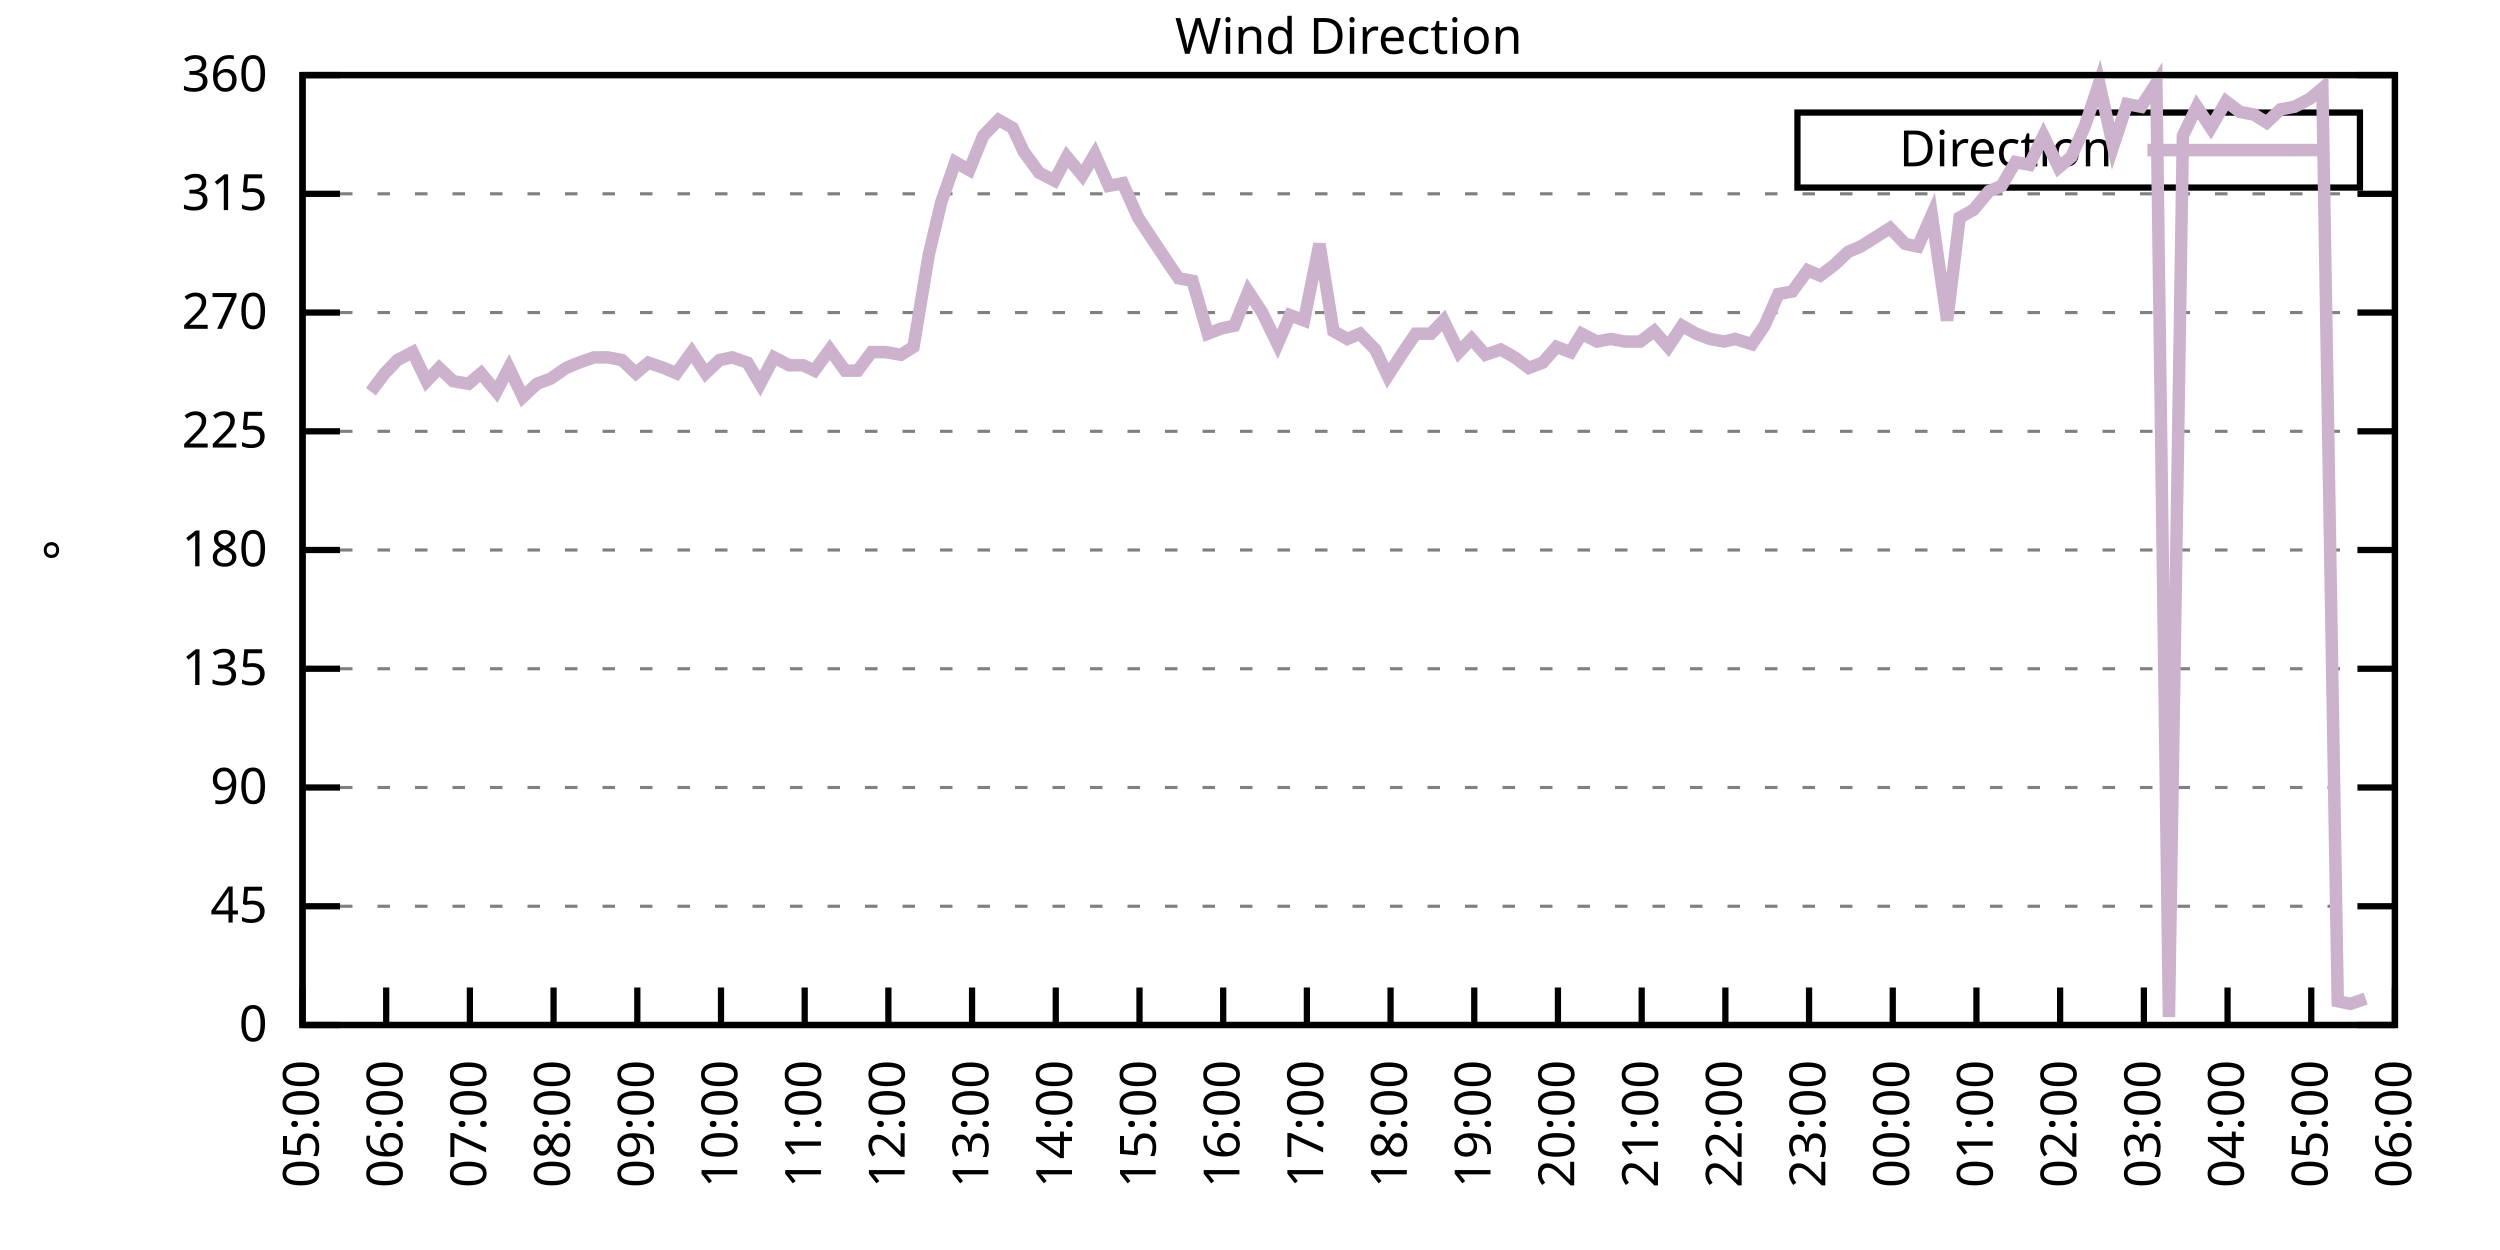
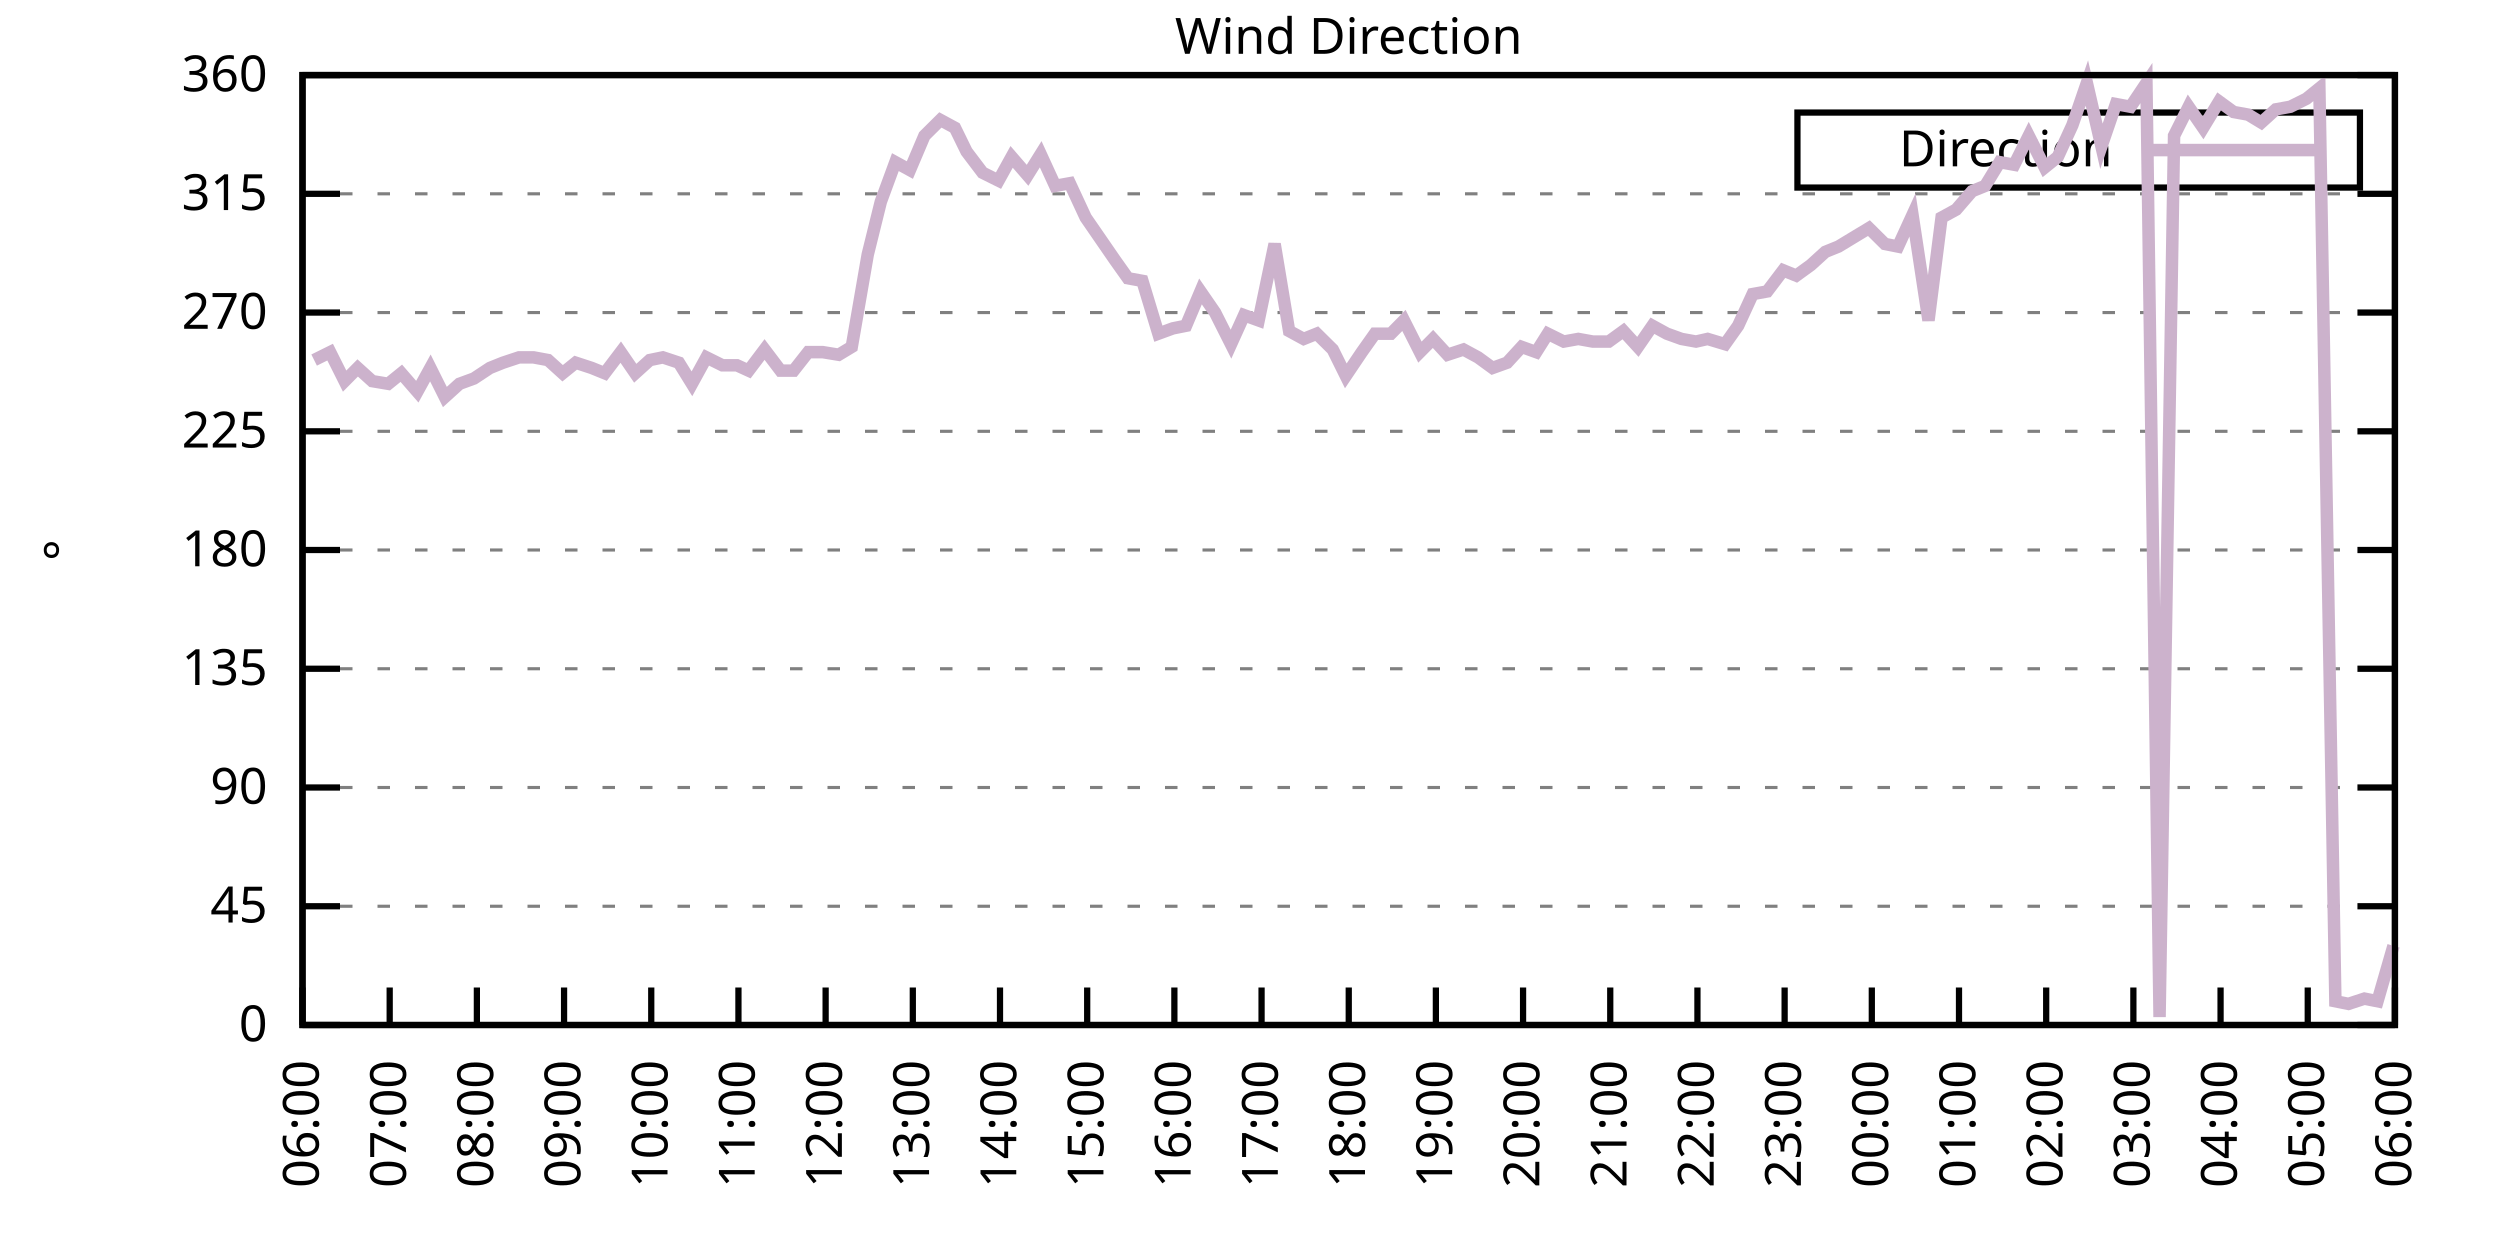
<svg xmlns="http://www.w3.org/2000/svg" xmlns:xlink="http://www.w3.org/1999/xlink" width="400" height="200" viewBox="0 0 400 200">
  <g id="gnuplot_canvas">
    <rect x="0" y="0" width="400" height="200" fill="none" />
    <defs>
      <circle id="gpDot" r="0.5" stroke-width="0.5" stroke="currentColor" />
      <path id="gpPt0" stroke-width="0.333" stroke="currentColor" d="M-1,0 h2 M0,-1 v2" />
      <path id="gpPt1" stroke-width="0.333" stroke="currentColor" d="M-1,-1 L1,1 M1,-1 L-1,1" />
      <path id="gpPt2" stroke-width="0.333" stroke="currentColor" d="M-1,0 L1,0 M0,-1 L0,1 M-1,-1 L1,1 M-1,1 L1,-1" />
      <rect id="gpPt3" stroke-width="0.333" stroke="currentColor" x="-1" y="-1" width="2" height="2" />
      <rect id="gpPt4" stroke-width="0.333" stroke="currentColor" fill="currentColor" x="-1" y="-1" width="2" height="2" />
      <circle id="gpPt5" stroke-width="0.333" stroke="currentColor" cx="0" cy="0" r="1" />
      <use xlink:href="#gpPt5" id="gpPt6" fill="currentColor" stroke="none" />
      <path id="gpPt7" stroke-width="0.333" stroke="currentColor" d="M0,-1.33 L-1.33,0.67 L1.33,0.67 z" />
      <use xlink:href="#gpPt7" id="gpPt8" fill="currentColor" stroke="none" />
      <use xlink:href="#gpPt7" id="gpPt9" stroke="currentColor" transform="rotate(180)" />
      <use xlink:href="#gpPt9" id="gpPt10" fill="currentColor" stroke="none" />
      <use xlink:href="#gpPt3" id="gpPt11" stroke="currentColor" transform="rotate(45)" />
      <use xlink:href="#gpPt11" id="gpPt12" fill="currentColor" stroke="none" />
      <path id="gpPt13" stroke-width="0.333" stroke="currentColor" d="M0,1.330 L1.265,0.411 L0.782,-1.067 L-0.782,-1.076 L-1.265,0.411 z" />
      <use xlink:href="#gpPt13" id="gpPt14" fill="currentColor" stroke="none" />
      <filter id="textbox" filterUnits="objectBoundingBox" x="0" y="0" height="1" width="1">
        <feFlood flood-color="white" flood-opacity="1" result="bgnd" />
        <feComposite in="SourceGraphic" in2="bgnd" operator="atop" />
      </filter>
      <filter id="greybox" filterUnits="objectBoundingBox" x="0" y="0" height="1" width="1">
        <feFlood flood-color="lightgrey" flood-opacity="1" result="grey" />
        <feComposite in="SourceGraphic" in2="grey" operator="atop" />
      </filter>
    </defs>
    <g fill="none" color="white" stroke="currentColor" stroke-width="1.00" stroke-linecap="butt" stroke-linejoin="miter">
</g>
    <g fill="none" color="black" stroke="currentColor" stroke-width="1.00" stroke-linecap="butt" stroke-linejoin="miter">
      <g stroke="none" shape-rendering="crispEdges">
        <polygon fill="rgb(255, 255, 255)" points="48.40,164.00 383.18,164.00 383.18,12.02 48.40,12.02 " />
      </g>
    </g>
    <g fill="none" color="black" stroke="currentColor" stroke-width="1.00" stroke-linecap="butt" stroke-linejoin="miter">
</g>
    <g fill="none" color="black" stroke="black" stroke-width="0.50" stroke-linecap="butt" stroke-linejoin="miter">
</g>
    <g fill="none" color="gray" stroke="currentColor" stroke-width="0.50" stroke-linecap="butt" stroke-linejoin="miter">
      <path stroke="gray" stroke-dasharray="2,4" class="gridline" d="M48.40,164.00 L383.19,164.00  " />
    </g>
    <g fill="none" color="gray" stroke="gray" stroke-width="1.00" stroke-linecap="butt" stroke-linejoin="miter">
</g>
    <g fill="none" color="black" stroke="currentColor" stroke-width="1.00" stroke-linecap="butt" stroke-linejoin="miter">
      <path stroke="black" d="M48.40,164.00 L54.40,164.00 M383.19,164.00 L377.19,164.00  " />
      <g transform="translate(42.80,166.60)" stroke="none" fill="black" font-family="Sans" font-size="8.00" text-anchor="end">
        <text>
          <tspan font-family="Sans"> 0</tspan>
        </text>
      </g>
    </g>
    <g fill="none" color="black" stroke="currentColor" stroke-width="1.00" stroke-linecap="butt" stroke-linejoin="miter">
</g>
    <g fill="none" color="black" stroke="black" stroke-width="0.50" stroke-linecap="butt" stroke-linejoin="miter">
</g>
    <g fill="none" color="gray" stroke="currentColor" stroke-width="0.50" stroke-linecap="butt" stroke-linejoin="miter">
      <path stroke="gray" stroke-dasharray="2,4" class="gridline" d="M48.40,145.00 L383.19,145.00  " />
    </g>
    <g fill="none" color="gray" stroke="gray" stroke-width="1.00" stroke-linecap="butt" stroke-linejoin="miter">
</g>
    <g fill="none" color="black" stroke="currentColor" stroke-width="1.00" stroke-linecap="butt" stroke-linejoin="miter">
      <path stroke="black" d="M48.40,145.00 L54.40,145.00 M383.19,145.00 L377.19,145.00  " />
      <g transform="translate(42.80,147.60)" stroke="none" fill="black" font-family="Sans" font-size="8.00" text-anchor="end">
        <text>
          <tspan font-family="Sans"> 45</tspan>
        </text>
      </g>
    </g>
    <g fill="none" color="black" stroke="currentColor" stroke-width="1.00" stroke-linecap="butt" stroke-linejoin="miter">
</g>
    <g fill="none" color="black" stroke="black" stroke-width="0.50" stroke-linecap="butt" stroke-linejoin="miter">
</g>
    <g fill="none" color="gray" stroke="currentColor" stroke-width="0.50" stroke-linecap="butt" stroke-linejoin="miter">
      <path stroke="gray" stroke-dasharray="2,4" class="gridline" d="M48.40,126.00 L383.19,126.00  " />
    </g>
    <g fill="none" color="gray" stroke="gray" stroke-width="1.00" stroke-linecap="butt" stroke-linejoin="miter">
</g>
    <g fill="none" color="black" stroke="currentColor" stroke-width="1.00" stroke-linecap="butt" stroke-linejoin="miter">
      <path stroke="black" d="M48.40,126.00 L54.40,126.00 M383.19,126.00 L377.19,126.00  " />
      <g transform="translate(42.80,128.60)" stroke="none" fill="black" font-family="Sans" font-size="8.00" text-anchor="end">
        <text>
          <tspan font-family="Sans"> 90</tspan>
        </text>
      </g>
    </g>
    <g fill="none" color="black" stroke="currentColor" stroke-width="1.00" stroke-linecap="butt" stroke-linejoin="miter">
</g>
    <g fill="none" color="black" stroke="black" stroke-width="0.50" stroke-linecap="butt" stroke-linejoin="miter">
</g>
    <g fill="none" color="gray" stroke="currentColor" stroke-width="0.50" stroke-linecap="butt" stroke-linejoin="miter">
      <path stroke="gray" stroke-dasharray="2,4" class="gridline" d="M48.40,107.00 L383.19,107.00  " />
    </g>
    <g fill="none" color="gray" stroke="gray" stroke-width="1.00" stroke-linecap="butt" stroke-linejoin="miter">
</g>
    <g fill="none" color="black" stroke="currentColor" stroke-width="1.00" stroke-linecap="butt" stroke-linejoin="miter">
      <path stroke="black" d="M48.40,107.00 L54.40,107.00 M383.19,107.00 L377.19,107.00  " />
      <g transform="translate(42.80,109.60)" stroke="none" fill="black" font-family="Sans" font-size="8.00" text-anchor="end">
        <text>
          <tspan font-family="Sans"> 135</tspan>
        </text>
      </g>
    </g>
    <g fill="none" color="black" stroke="currentColor" stroke-width="1.00" stroke-linecap="butt" stroke-linejoin="miter">
</g>
    <g fill="none" color="black" stroke="black" stroke-width="0.50" stroke-linecap="butt" stroke-linejoin="miter">
</g>
    <g fill="none" color="gray" stroke="currentColor" stroke-width="0.50" stroke-linecap="butt" stroke-linejoin="miter">
      <path stroke="gray" stroke-dasharray="2,4" class="gridline" d="M48.40,88.00 L383.19,88.00  " />
    </g>
    <g fill="none" color="gray" stroke="gray" stroke-width="1.00" stroke-linecap="butt" stroke-linejoin="miter">
</g>
    <g fill="none" color="black" stroke="currentColor" stroke-width="1.00" stroke-linecap="butt" stroke-linejoin="miter">
      <path stroke="black" d="M48.40,88.00 L54.40,88.00 M383.19,88.00 L377.19,88.00  " />
      <g transform="translate(42.80,90.60)" stroke="none" fill="black" font-family="Sans" font-size="8.00" text-anchor="end">
        <text>
          <tspan font-family="Sans"> 180</tspan>
        </text>
      </g>
    </g>
    <g fill="none" color="black" stroke="currentColor" stroke-width="1.00" stroke-linecap="butt" stroke-linejoin="miter">
</g>
    <g fill="none" color="black" stroke="black" stroke-width="0.50" stroke-linecap="butt" stroke-linejoin="miter">
</g>
    <g fill="none" color="gray" stroke="currentColor" stroke-width="0.50" stroke-linecap="butt" stroke-linejoin="miter">
      <path stroke="gray" stroke-dasharray="2,4" class="gridline" d="M48.40,69.01 L383.19,69.01  " />
    </g>
    <g fill="none" color="gray" stroke="gray" stroke-width="1.00" stroke-linecap="butt" stroke-linejoin="miter">
</g>
    <g fill="none" color="black" stroke="currentColor" stroke-width="1.00" stroke-linecap="butt" stroke-linejoin="miter">
      <path stroke="black" d="M48.40,69.01 L54.40,69.01 M383.19,69.01 L377.19,69.01  " />
      <g transform="translate(42.80,71.61)" stroke="none" fill="black" font-family="Sans" font-size="8.00" text-anchor="end">
        <text>
          <tspan font-family="Sans"> 225</tspan>
        </text>
      </g>
    </g>
    <g fill="none" color="black" stroke="currentColor" stroke-width="1.00" stroke-linecap="butt" stroke-linejoin="miter">
</g>
    <g fill="none" color="black" stroke="black" stroke-width="0.50" stroke-linecap="butt" stroke-linejoin="miter">
</g>
    <g fill="none" color="gray" stroke="currentColor" stroke-width="0.50" stroke-linecap="butt" stroke-linejoin="miter">
      <path stroke="gray" stroke-dasharray="2,4" class="gridline" d="M48.40,50.01 L383.19,50.01  " />
    </g>
    <g fill="none" color="gray" stroke="gray" stroke-width="1.00" stroke-linecap="butt" stroke-linejoin="miter">
</g>
    <g fill="none" color="black" stroke="currentColor" stroke-width="1.00" stroke-linecap="butt" stroke-linejoin="miter">
      <path stroke="black" d="M48.40,50.01 L54.40,50.01 M383.19,50.01 L377.19,50.01  " />
      <g transform="translate(42.80,52.61)" stroke="none" fill="black" font-family="Sans" font-size="8.00" text-anchor="end">
        <text>
          <tspan font-family="Sans"> 270</tspan>
        </text>
      </g>
    </g>
    <g fill="none" color="black" stroke="currentColor" stroke-width="1.00" stroke-linecap="butt" stroke-linejoin="miter">
</g>
    <g fill="none" color="black" stroke="black" stroke-width="0.50" stroke-linecap="butt" stroke-linejoin="miter">
</g>
    <g fill="none" color="gray" stroke="currentColor" stroke-width="0.50" stroke-linecap="butt" stroke-linejoin="miter">
      <path stroke="gray" stroke-dasharray="2,4" class="gridline" d="M48.40,31.01 L383.19,31.01  " />
    </g>
    <g fill="none" color="gray" stroke="gray" stroke-width="1.00" stroke-linecap="butt" stroke-linejoin="miter">
</g>
    <g fill="none" color="black" stroke="currentColor" stroke-width="1.00" stroke-linecap="butt" stroke-linejoin="miter">
      <path stroke="black" d="M48.40,31.01 L54.40,31.01 M383.19,31.01 L377.19,31.01  " />
      <g transform="translate(42.80,33.61)" stroke="none" fill="black" font-family="Sans" font-size="8.00" text-anchor="end">
        <text>
          <tspan font-family="Sans"> 315</tspan>
        </text>
      </g>
    </g>
    <g fill="none" color="black" stroke="currentColor" stroke-width="1.00" stroke-linecap="butt" stroke-linejoin="miter">
</g>
    <g fill="none" color="black" stroke="black" stroke-width="0.50" stroke-linecap="butt" stroke-linejoin="miter">
</g>
    <g fill="none" color="gray" stroke="currentColor" stroke-width="0.50" stroke-linecap="butt" stroke-linejoin="miter">
      <path stroke="gray" stroke-dasharray="2,4" class="gridline" d="M48.40,12.01 L383.19,12.01  " />
    </g>
    <g fill="none" color="gray" stroke="gray" stroke-width="1.00" stroke-linecap="butt" stroke-linejoin="miter">
</g>
    <g fill="none" color="black" stroke="currentColor" stroke-width="1.00" stroke-linecap="butt" stroke-linejoin="miter">
      <path stroke="black" d="M48.40,12.01 L54.40,12.01 M383.19,12.01 L377.19,12.01  " />
      <g transform="translate(42.80,14.61)" stroke="none" fill="black" font-family="Sans" font-size="8.00" text-anchor="end">
        <text>
          <tspan font-family="Sans"> 360</tspan>
        </text>
      </g>
    </g>
    <g fill="none" color="black" stroke="currentColor" stroke-width="1.00" stroke-linecap="butt" stroke-linejoin="miter">
      <path stroke="black" d="M48.40,164.00 L48.40,158.00  " />
      <g transform="translate(51.00,169.60) rotate(270.00)" stroke="none" fill="black" font-family="Sans" font-size="8.00" text-anchor="end">
        <text>
-           <tspan font-family="Sans">05:00</tspan>
-         </text>
-       </g>
-     </g>
-     <g fill="none" color="black" stroke="currentColor" stroke-width="1.00" stroke-linecap="butt" stroke-linejoin="miter">
-       <path stroke="black" d="M61.79,164.00 L61.79,158.00  " />
-       <g transform="translate(64.39,169.60) rotate(270.00)" stroke="none" fill="black" font-family="Sans" font-size="8.00" text-anchor="end">
-         <text>
          <tspan font-family="Sans">06:00</tspan>
        </text>
      </g>
    </g>
    <g fill="none" color="black" stroke="currentColor" stroke-width="1.00" stroke-linecap="butt" stroke-linejoin="miter">
-       <path stroke="black" d="M75.18,164.00 L75.18,158.00  " />
-       <g transform="translate(77.78,169.60) rotate(270.00)" stroke="none" fill="black" font-family="Sans" font-size="8.00" text-anchor="end">
+       <path stroke="black" d="M62.35,164.00 L62.35,158.00  " />
+       <g transform="translate(64.95,169.60) rotate(270.00)" stroke="none" fill="black" font-family="Sans" font-size="8.00" text-anchor="end">
        <text>
          <tspan font-family="Sans">07:00</tspan>
        </text>
      </g>
    </g>
    <g fill="none" color="black" stroke="currentColor" stroke-width="1.00" stroke-linecap="butt" stroke-linejoin="miter">
-       <path stroke="black" d="M88.57,164.00 L88.57,158.00  " />
-       <g transform="translate(91.17,169.60) rotate(270.00)" stroke="none" fill="black" font-family="Sans" font-size="8.00" text-anchor="end">
+       <path stroke="black" d="M76.30,164.00 L76.30,158.00  " />
+       <g transform="translate(78.90,169.60) rotate(270.00)" stroke="none" fill="black" font-family="Sans" font-size="8.00" text-anchor="end">
        <text>
          <tspan font-family="Sans">08:00</tspan>
        </text>
      </g>
    </g>
    <g fill="none" color="black" stroke="currentColor" stroke-width="1.00" stroke-linecap="butt" stroke-linejoin="miter">
-       <path stroke="black" d="M101.97,164.00 L101.97,158.00  " />
-       <g transform="translate(104.57,169.60) rotate(270.00)" stroke="none" fill="black" font-family="Sans" font-size="8.00" text-anchor="end">
+       <path stroke="black" d="M90.25,164.00 L90.25,158.00  " />
+       <g transform="translate(92.85,169.60) rotate(270.00)" stroke="none" fill="black" font-family="Sans" font-size="8.00" text-anchor="end">
        <text>
          <tspan font-family="Sans">09:00</tspan>
        </text>
      </g>
    </g>
    <g fill="none" color="black" stroke="currentColor" stroke-width="1.00" stroke-linecap="butt" stroke-linejoin="miter">
-       <path stroke="black" d="M115.36,164.00 L115.36,158.00  " />
-       <g transform="translate(117.96,169.60) rotate(270.00)" stroke="none" fill="black" font-family="Sans" font-size="8.00" text-anchor="end">
+       <path stroke="black" d="M104.20,164.00 L104.20,158.00  " />
+       <g transform="translate(106.80,169.60) rotate(270.00)" stroke="none" fill="black" font-family="Sans" font-size="8.00" text-anchor="end">
        <text>
          <tspan font-family="Sans">10:00</tspan>
        </text>
      </g>
    </g>
    <g fill="none" color="black" stroke="currentColor" stroke-width="1.00" stroke-linecap="butt" stroke-linejoin="miter">
-       <path stroke="black" d="M128.75,164.00 L128.75,158.00  " />
-       <g transform="translate(131.35,169.60) rotate(270.00)" stroke="none" fill="black" font-family="Sans" font-size="8.00" text-anchor="end">
+       <path stroke="black" d="M118.15,164.00 L118.15,158.00  " />
+       <g transform="translate(120.75,169.60) rotate(270.00)" stroke="none" fill="black" font-family="Sans" font-size="8.00" text-anchor="end">
        <text>
          <tspan font-family="Sans">11:00</tspan>
        </text>
      </g>
    </g>
    <g fill="none" color="black" stroke="currentColor" stroke-width="1.00" stroke-linecap="butt" stroke-linejoin="miter">
-       <path stroke="black" d="M142.14,164.00 L142.14,158.00  " />
-       <g transform="translate(144.74,169.60) rotate(270.00)" stroke="none" fill="black" font-family="Sans" font-size="8.00" text-anchor="end">
+       <path stroke="black" d="M132.10,164.00 L132.10,158.00  " />
+       <g transform="translate(134.70,169.60) rotate(270.00)" stroke="none" fill="black" font-family="Sans" font-size="8.00" text-anchor="end">
        <text>
          <tspan font-family="Sans">12:00</tspan>
        </text>
      </g>
    </g>
    <g fill="none" color="black" stroke="currentColor" stroke-width="1.00" stroke-linecap="butt" stroke-linejoin="miter">
-       <path stroke="black" d="M155.53,164.00 L155.53,158.00  " />
-       <g transform="translate(158.13,169.60) rotate(270.00)" stroke="none" fill="black" font-family="Sans" font-size="8.00" text-anchor="end">
+       <path stroke="black" d="M146.05,164.00 L146.05,158.00  " />
+       <g transform="translate(148.65,169.60) rotate(270.00)" stroke="none" fill="black" font-family="Sans" font-size="8.00" text-anchor="end">
        <text>
          <tspan font-family="Sans">13:00</tspan>
        </text>
      </g>
    </g>
    <g fill="none" color="black" stroke="currentColor" stroke-width="1.00" stroke-linecap="butt" stroke-linejoin="miter">
-       <path stroke="black" d="M168.92,164.00 L168.92,158.00  " />
-       <g transform="translate(171.52,169.60) rotate(270.00)" stroke="none" fill="black" font-family="Sans" font-size="8.00" text-anchor="end">
+       <path stroke="black" d="M160.00,164.00 L160.00,158.00  " />
+       <g transform="translate(162.60,169.60) rotate(270.00)" stroke="none" fill="black" font-family="Sans" font-size="8.00" text-anchor="end">
        <text>
          <tspan font-family="Sans">14:00</tspan>
        </text>
      </g>
    </g>
    <g fill="none" color="black" stroke="currentColor" stroke-width="1.00" stroke-linecap="butt" stroke-linejoin="miter">
-       <path stroke="black" d="M182.32,164.00 L182.32,158.00  " />
-       <g transform="translate(184.92,169.60) rotate(270.00)" stroke="none" fill="black" font-family="Sans" font-size="8.00" text-anchor="end">
+       <path stroke="black" d="M173.95,164.00 L173.95,158.00  " />
+       <g transform="translate(176.55,169.60) rotate(270.00)" stroke="none" fill="black" font-family="Sans" font-size="8.00" text-anchor="end">
        <text>
          <tspan font-family="Sans">15:00</tspan>
        </text>
      </g>
    </g>
    <g fill="none" color="black" stroke="currentColor" stroke-width="1.00" stroke-linecap="butt" stroke-linejoin="miter">
-       <path stroke="black" d="M195.71,164.00 L195.71,158.00  " />
-       <g transform="translate(198.31,169.60) rotate(270.00)" stroke="none" fill="black" font-family="Sans" font-size="8.00" text-anchor="end">
+       <path stroke="black" d="M187.90,164.00 L187.90,158.00  " />
+       <g transform="translate(190.50,169.60) rotate(270.00)" stroke="none" fill="black" font-family="Sans" font-size="8.00" text-anchor="end">
        <text>
          <tspan font-family="Sans">16:00</tspan>
        </text>
      </g>
    </g>
    <g fill="none" color="black" stroke="currentColor" stroke-width="1.00" stroke-linecap="butt" stroke-linejoin="miter">
-       <path stroke="black" d="M209.10,164.00 L209.10,158.00  " />
-       <g transform="translate(211.70,169.60) rotate(270.00)" stroke="none" fill="black" font-family="Sans" font-size="8.00" text-anchor="end">
+       <path stroke="black" d="M201.85,164.00 L201.85,158.00  " />
+       <g transform="translate(204.45,169.60) rotate(270.00)" stroke="none" fill="black" font-family="Sans" font-size="8.00" text-anchor="end">
        <text>
          <tspan font-family="Sans">17:00</tspan>
        </text>
      </g>
    </g>
    <g fill="none" color="black" stroke="currentColor" stroke-width="1.00" stroke-linecap="butt" stroke-linejoin="miter">
-       <path stroke="black" d="M222.49,164.00 L222.49,158.00  " />
-       <g transform="translate(225.09,169.60) rotate(270.00)" stroke="none" fill="black" font-family="Sans" font-size="8.00" text-anchor="end">
+       <path stroke="black" d="M215.80,164.00 L215.80,158.00  " />
+       <g transform="translate(218.40,169.60) rotate(270.00)" stroke="none" fill="black" font-family="Sans" font-size="8.00" text-anchor="end">
        <text>
          <tspan font-family="Sans">18:00</tspan>
        </text>
      </g>
    </g>
    <g fill="none" color="black" stroke="currentColor" stroke-width="1.00" stroke-linecap="butt" stroke-linejoin="miter">
-       <path stroke="black" d="M235.88,164.00 L235.88,158.00  " />
-       <g transform="translate(238.48,169.60) rotate(270.00)" stroke="none" fill="black" font-family="Sans" font-size="8.00" text-anchor="end">
+       <path stroke="black" d="M229.74,164.00 L229.74,158.00  " />
+       <g transform="translate(232.34,169.60) rotate(270.00)" stroke="none" fill="black" font-family="Sans" font-size="8.00" text-anchor="end">
        <text>
          <tspan font-family="Sans">19:00</tspan>
        </text>
      </g>
    </g>
    <g fill="none" color="black" stroke="currentColor" stroke-width="1.00" stroke-linecap="butt" stroke-linejoin="miter">
-       <path stroke="black" d="M249.27,164.00 L249.27,158.00  " />
-       <g transform="translate(251.87,169.60) rotate(270.00)" stroke="none" fill="black" font-family="Sans" font-size="8.00" text-anchor="end">
+       <path stroke="black" d="M243.69,164.00 L243.69,158.00  " />
+       <g transform="translate(246.29,169.60) rotate(270.00)" stroke="none" fill="black" font-family="Sans" font-size="8.00" text-anchor="end">
        <text>
          <tspan font-family="Sans">20:00</tspan>
        </text>
      </g>
    </g>
    <g fill="none" color="black" stroke="currentColor" stroke-width="1.00" stroke-linecap="butt" stroke-linejoin="miter">
-       <path stroke="black" d="M262.67,164.00 L262.67,158.00  " />
-       <g transform="translate(265.27,169.60) rotate(270.00)" stroke="none" fill="black" font-family="Sans" font-size="8.00" text-anchor="end">
+       <path stroke="black" d="M257.64,164.00 L257.64,158.00  " />
+       <g transform="translate(260.24,169.60) rotate(270.00)" stroke="none" fill="black" font-family="Sans" font-size="8.00" text-anchor="end">
        <text>
          <tspan font-family="Sans">21:00</tspan>
        </text>
      </g>
    </g>
    <g fill="none" color="black" stroke="currentColor" stroke-width="1.00" stroke-linecap="butt" stroke-linejoin="miter">
-       <path stroke="black" d="M276.06,164.00 L276.06,158.00  " />
-       <g transform="translate(278.66,169.60) rotate(270.00)" stroke="none" fill="black" font-family="Sans" font-size="8.00" text-anchor="end">
+       <path stroke="black" d="M271.59,164.00 L271.59,158.00  " />
+       <g transform="translate(274.19,169.60) rotate(270.00)" stroke="none" fill="black" font-family="Sans" font-size="8.00" text-anchor="end">
        <text>
          <tspan font-family="Sans">22:00</tspan>
        </text>
      </g>
    </g>
    <g fill="none" color="black" stroke="currentColor" stroke-width="1.00" stroke-linecap="butt" stroke-linejoin="miter">
-       <path stroke="black" d="M289.45,164.00 L289.45,158.00  " />
-       <g transform="translate(292.05,169.60) rotate(270.00)" stroke="none" fill="black" font-family="Sans" font-size="8.00" text-anchor="end">
+       <path stroke="black" d="M285.54,164.00 L285.54,158.00  " />
+       <g transform="translate(288.14,169.60) rotate(270.00)" stroke="none" fill="black" font-family="Sans" font-size="8.00" text-anchor="end">
        <text>
          <tspan font-family="Sans">23:00</tspan>
        </text>
      </g>
    </g>
    <g fill="none" color="black" stroke="currentColor" stroke-width="1.00" stroke-linecap="butt" stroke-linejoin="miter">
-       <path stroke="black" d="M302.84,164.00 L302.84,158.00  " />
-       <g transform="translate(305.44,169.60) rotate(270.00)" stroke="none" fill="black" font-family="Sans" font-size="8.00" text-anchor="end">
+       <path stroke="black" d="M299.49,164.00 L299.49,158.00  " />
+       <g transform="translate(302.09,169.60) rotate(270.00)" stroke="none" fill="black" font-family="Sans" font-size="8.00" text-anchor="end">
        <text>
          <tspan font-family="Sans">00:00</tspan>
        </text>
      </g>
    </g>
    <g fill="none" color="black" stroke="currentColor" stroke-width="1.00" stroke-linecap="butt" stroke-linejoin="miter">
-       <path stroke="black" d="M316.23,164.00 L316.23,158.00  " />
-       <g transform="translate(318.83,169.60) rotate(270.00)" stroke="none" fill="black" font-family="Sans" font-size="8.00" text-anchor="end">
+       <path stroke="black" d="M313.44,164.00 L313.44,158.00  " />
+       <g transform="translate(316.04,169.60) rotate(270.00)" stroke="none" fill="black" font-family="Sans" font-size="8.00" text-anchor="end">
        <text>
          <tspan font-family="Sans">01:00</tspan>
        </text>
      </g>
    </g>
    <g fill="none" color="black" stroke="currentColor" stroke-width="1.00" stroke-linecap="butt" stroke-linejoin="miter">
-       <path stroke="black" d="M329.62,164.00 L329.62,158.00  " />
-       <g transform="translate(332.22,169.60) rotate(270.00)" stroke="none" fill="black" font-family="Sans" font-size="8.00" text-anchor="end">
+       <path stroke="black" d="M327.39,164.00 L327.39,158.00  " />
+       <g transform="translate(329.99,169.60) rotate(270.00)" stroke="none" fill="black" font-family="Sans" font-size="8.00" text-anchor="end">
        <text>
          <tspan font-family="Sans">02:00</tspan>
        </text>
      </g>
    </g>
    <g fill="none" color="black" stroke="currentColor" stroke-width="1.00" stroke-linecap="butt" stroke-linejoin="miter">
-       <path stroke="black" d="M343.02,164.00 L343.02,158.00  " />
-       <g transform="translate(345.62,169.60) rotate(270.00)" stroke="none" fill="black" font-family="Sans" font-size="8.00" text-anchor="end">
+       <path stroke="black" d="M341.34,164.00 L341.34,158.00  " />
+       <g transform="translate(343.94,169.60) rotate(270.00)" stroke="none" fill="black" font-family="Sans" font-size="8.00" text-anchor="end">
        <text>
          <tspan font-family="Sans">03:00</tspan>
        </text>
      </g>
    </g>
    <g fill="none" color="black" stroke="currentColor" stroke-width="1.00" stroke-linecap="butt" stroke-linejoin="miter">
-       <path stroke="black" d="M356.41,164.00 L356.41,158.00  " />
-       <g transform="translate(359.01,169.60) rotate(270.00)" stroke="none" fill="black" font-family="Sans" font-size="8.00" text-anchor="end">
+       <path stroke="black" d="M355.29,164.00 L355.29,158.00  " />
+       <g transform="translate(357.89,169.60) rotate(270.00)" stroke="none" fill="black" font-family="Sans" font-size="8.00" text-anchor="end">
        <text>
          <tspan font-family="Sans">04:00</tspan>
        </text>
      </g>
    </g>
    <g fill="none" color="black" stroke="currentColor" stroke-width="1.00" stroke-linecap="butt" stroke-linejoin="miter">
-       <path stroke="black" d="M369.80,164.00 L369.80,158.00  " />
-       <g transform="translate(372.40,169.60) rotate(270.00)" stroke="none" fill="black" font-family="Sans" font-size="8.00" text-anchor="end">
+       <path stroke="black" d="M369.24,164.00 L369.24,158.00  " />
+       <g transform="translate(371.84,169.60) rotate(270.00)" stroke="none" fill="black" font-family="Sans" font-size="8.00" text-anchor="end">
        <text>
          <tspan font-family="Sans">05:00</tspan>
        </text>
      </g>
    </g>
    <g fill="none" color="black" stroke="currentColor" stroke-width="1.00" stroke-linecap="butt" stroke-linejoin="miter">
      <path stroke="black" d="M383.19,164.00 L383.19,158.00  " />
      <g transform="translate(385.79,169.60) rotate(270.00)" stroke="none" fill="black" font-family="Sans" font-size="8.00" text-anchor="end">
        <text>
          <tspan font-family="Sans">06:00</tspan>
        </text>
      </g>
    </g>
    <g fill="none" color="black" stroke="currentColor" stroke-width="1.00" stroke-linecap="butt" stroke-linejoin="miter">
</g>
    <g fill="none" color="black" stroke="currentColor" stroke-width="1.00" stroke-linecap="butt" stroke-linejoin="miter">
      <path stroke="black" d="M48.40,12.01 L48.40,164.00 L383.19,164.00 L383.19,12.01 L48.40,12.01 Z  " />
    </g>
    <g fill="none" color="black" stroke="currentColor" stroke-width="1.00" stroke-linecap="butt" stroke-linejoin="miter">
</g>
    <g fill="none" color="black" stroke="currentColor" stroke-width="1.00" stroke-linecap="butt" stroke-linejoin="miter">
      <path stroke="black" d="M287.59,30.01 L287.59,18.01 L377.59,18.01 L377.59,30.01 L287.59,30.01 Z  " />
    </g>
    <g id="Wind_direction_plot_1">
      <g fill="none" color="white" stroke="black" stroke-width="2.00" stroke-linecap="butt" stroke-linejoin="miter">
</g>
      <g fill="none" color="black" stroke="currentColor" stroke-width="2.00" stroke-linecap="butt" stroke-linejoin="miter">
        <g transform="translate(337.99,26.61)" stroke="none" fill="black" font-family="Sans" font-size="8.00" text-anchor="end">
          <text>
            <tspan font-family="Sans">Direction</tspan>
          </text>
        </g>
      </g>
      <g fill="none" color="black" stroke="currentColor" stroke-width="2.00" stroke-linecap="butt" stroke-linejoin="miter">
-         <path stroke="rgb(204, 178, 204)" d="M343.59,24.01 L371.99,24.01 M59.34,62.67 L61.57,59.72 L63.58,57.61 L66.03,56.34 L68.26,60.98 L70.27,58.87   L72.50,60.98 L74.96,61.41 L76.97,59.72 L79.42,62.67 L81.43,58.87 L83.66,63.52 L85.90,61.41 L88.13,60.56   L90.58,58.87 L92.59,58.03 L95.05,57.18 L97.28,57.18 L99.51,57.61 L101.74,59.72 L103.75,58.03 L106.21,58.87   L108.22,59.72 L110.67,56.34 L112.90,59.72 L115.13,57.61 L117.14,57.18 L119.60,58.03 L121.61,61.41 L123.84,57.18   L126.29,58.45 L128.53,58.45 L130.31,59.30 L132.77,55.92 L135.22,59.30 L137.23,59.30 L139.46,56.34 L141.69,56.34   L144.15,56.76 L146.16,55.50 L148.61,40.72 L150.62,32.28 L152.85,25.94 L155.09,27.21 L157.32,21.72 L159.77,19.19   L162.01,20.45 L163.79,24.25 L166.25,27.63 L168.70,28.90 L170.71,25.10 L173.17,28.05 L175.17,24.68 L177.41,29.74   L179.64,29.32 L182.09,34.81 L184.32,38.19 L186.56,41.56 L188.57,44.52 L190.80,44.94 L193.25,53.39 L195.48,52.54   L197.49,52.12 L199.73,46.63 L201.96,50.01 L204.41,55.07 L206.42,50.43 L208.65,51.27 L211.11,39.03 L213.34,52.96   L215.57,54.23 L217.58,53.39 L220.04,55.92 L222.04,60.14 L224.50,56.34 L226.51,53.39 L228.96,53.39 L230.97,51.27   L233.43,56.34 L235.44,54.23 L237.67,56.76 L240.12,55.92 L242.36,57.18 L244.59,58.87 L246.82,58.03 L249.05,55.50   L251.28,56.34 L253.07,53.39 L255.52,54.65 L257.76,54.23 L259.99,54.65 L262.44,54.65 L264.67,52.96 L266.91,55.50   L269.14,52.12 L271.37,53.39 L273.60,54.23 L275.83,54.65 L277.62,54.23 L280.30,55.07 L282.31,52.12 L284.54,47.05   L286.77,46.63 L289.23,43.25 L291.23,44.10 L293.47,42.41 L295.70,40.30 L297.71,39.45 L300.39,37.76 L302.39,36.50   L304.85,39.03 L306.86,39.45 L309.09,34.39 L311.54,51.27 L313.55,34.81 L315.79,33.54 L318.24,30.59 L320.25,29.74   L322.48,25.94 L324.71,26.36 L326.95,21.72 L329.40,26.79 L331.41,25.10 L333.64,20.03 L335.87,13.28 L338.10,23.41   L340.34,16.65 L342.57,17.08 L345.02,13.28 L347.03,162.73 L349.26,21.72 L351.50,17.08 L353.73,20.45 L356.18,16.23   L358.42,17.92 L360.65,18.34 L362.66,19.61 L364.89,17.50 L367.12,17.08 L369.58,15.81 L371.58,14.12 L374.04,160.20   L376.05,160.62 L378.50,159.78  " />
+         <path stroke="rgb(204, 178, 204)" d="M343.59,24.01 L371.99,24.01 M50.26,57.61 L52.82,56.34 L55.14,60.98 L57.23,58.87 L59.56,60.98 L62.12,61.41   L64.21,59.72 L66.77,62.67 L68.86,58.87 L71.18,63.52 L73.51,61.41 L75.83,60.56 L78.39,58.87 L80.48,58.03   L83.04,57.18 L85.37,57.18 L87.69,57.61 L90.02,59.72 L92.11,58.03 L94.67,58.87 L96.76,59.72 L99.32,56.34   L101.64,59.72 L103.97,57.61 L106.06,57.18 L108.62,58.03 L110.71,61.41 L113.03,57.18 L115.59,58.45 L117.92,58.45   L119.78,59.30 L122.33,55.92 L124.89,59.30 L126.98,59.30 L129.31,56.34 L131.63,56.34 L134.19,56.76 L136.28,55.50   L138.84,40.72 L140.93,32.28 L143.26,25.94 L145.58,27.21 L147.91,21.72 L150.46,19.19 L152.79,20.45 L154.65,24.25   L157.21,27.63 L159.76,28.90 L161.86,25.10 L164.41,28.05 L166.51,24.68 L168.83,29.74 L171.16,29.32 L173.71,34.81   L176.04,38.19 L178.36,41.56 L180.46,44.52 L182.78,44.94 L185.34,53.39 L187.66,52.54 L189.76,52.12 L192.08,46.63   L194.41,50.01 L196.96,55.07 L199.06,50.43 L201.38,51.27 L203.94,39.03 L206.26,52.96 L208.59,54.23 L210.68,53.39   L213.24,55.92 L215.33,60.14 L217.89,56.34 L219.98,53.39 L222.54,53.39 L224.63,51.27 L227.19,56.34 L229.28,54.23   L231.60,56.76 L234.16,55.92 L236.49,57.18 L238.81,58.87 L241.14,58.03 L243.46,55.50 L245.79,56.34 L247.65,53.39   L250.20,54.65 L252.53,54.23 L254.85,54.65 L257.41,54.65 L259.74,52.96 L262.06,55.50 L264.39,52.12 L266.71,53.39   L269.04,54.23 L271.36,54.65 L273.22,54.23 L276.01,55.07 L278.10,52.12 L280.43,47.05 L282.75,46.63 L285.31,43.25   L287.40,44.10 L289.73,42.41 L292.05,40.30 L294.15,39.45 L296.94,37.76 L299.03,36.50 L301.58,39.03 L303.68,39.45   L306.00,34.39 L308.56,51.27 L310.65,34.81 L312.98,33.54 L315.53,30.59 L317.63,29.74 L319.95,25.94 L322.28,26.36   L324.60,21.72 L327.16,26.79 L329.25,25.10 L331.58,20.03 L333.90,13.28 L336.23,23.41 L338.55,16.65 L340.88,17.08   L343.43,13.28 L345.53,162.73 L347.85,21.72 L350.18,17.08 L352.50,20.45 L355.06,16.23 L357.38,17.92 L359.71,18.34   L361.80,19.61 L364.13,17.50 L366.45,17.08 L369.01,15.81 L371.10,14.12 L373.66,160.20 L375.75,160.62 L378.31,159.78   L380.40,160.20 L382.96,151.33  " />
      </g>
    </g>
    <g fill="none" color="black" stroke="currentColor" stroke-width="2.00" stroke-linecap="butt" stroke-linejoin="miter">
</g>
    <g fill="none" color="black" stroke="black" stroke-width="1.00" stroke-linecap="butt" stroke-linejoin="miter">
</g>
    <g fill="none" color="black" stroke="currentColor" stroke-width="1.00" stroke-linecap="butt" stroke-linejoin="miter">
      <path stroke="black" d="M48.40,12.01 L48.40,164.00 L383.19,164.00 L383.19,12.01 L48.40,12.01 Z  " />
      <g transform="translate(12.80,88.01) rotate(270.00)" stroke="none" fill="black" font-family="Sans" font-size="8.00" text-anchor="middle">
        <text>
          <tspan font-family="Sans">°</tspan>
        </text>
      </g>
    </g>
    <g fill="none" color="black" stroke="currentColor" stroke-width="1.00" stroke-linecap="butt" stroke-linejoin="miter">
</g>
    <g fill="none" color="black" stroke="currentColor" stroke-width="1.00" stroke-linecap="butt" stroke-linejoin="miter">
      <g transform="translate(215.79,8.61)" stroke="none" fill="black" font-family="Sans" font-size="8.00" text-anchor="middle">
        <text>
          <tspan font-family="Sans">Wind Direction</tspan>
        </text>
      </g>
    </g>
    <g fill="none" color="black" stroke="currentColor" stroke-width="1.00" stroke-linecap="butt" stroke-linejoin="miter">
</g>
  </g>
</svg>
